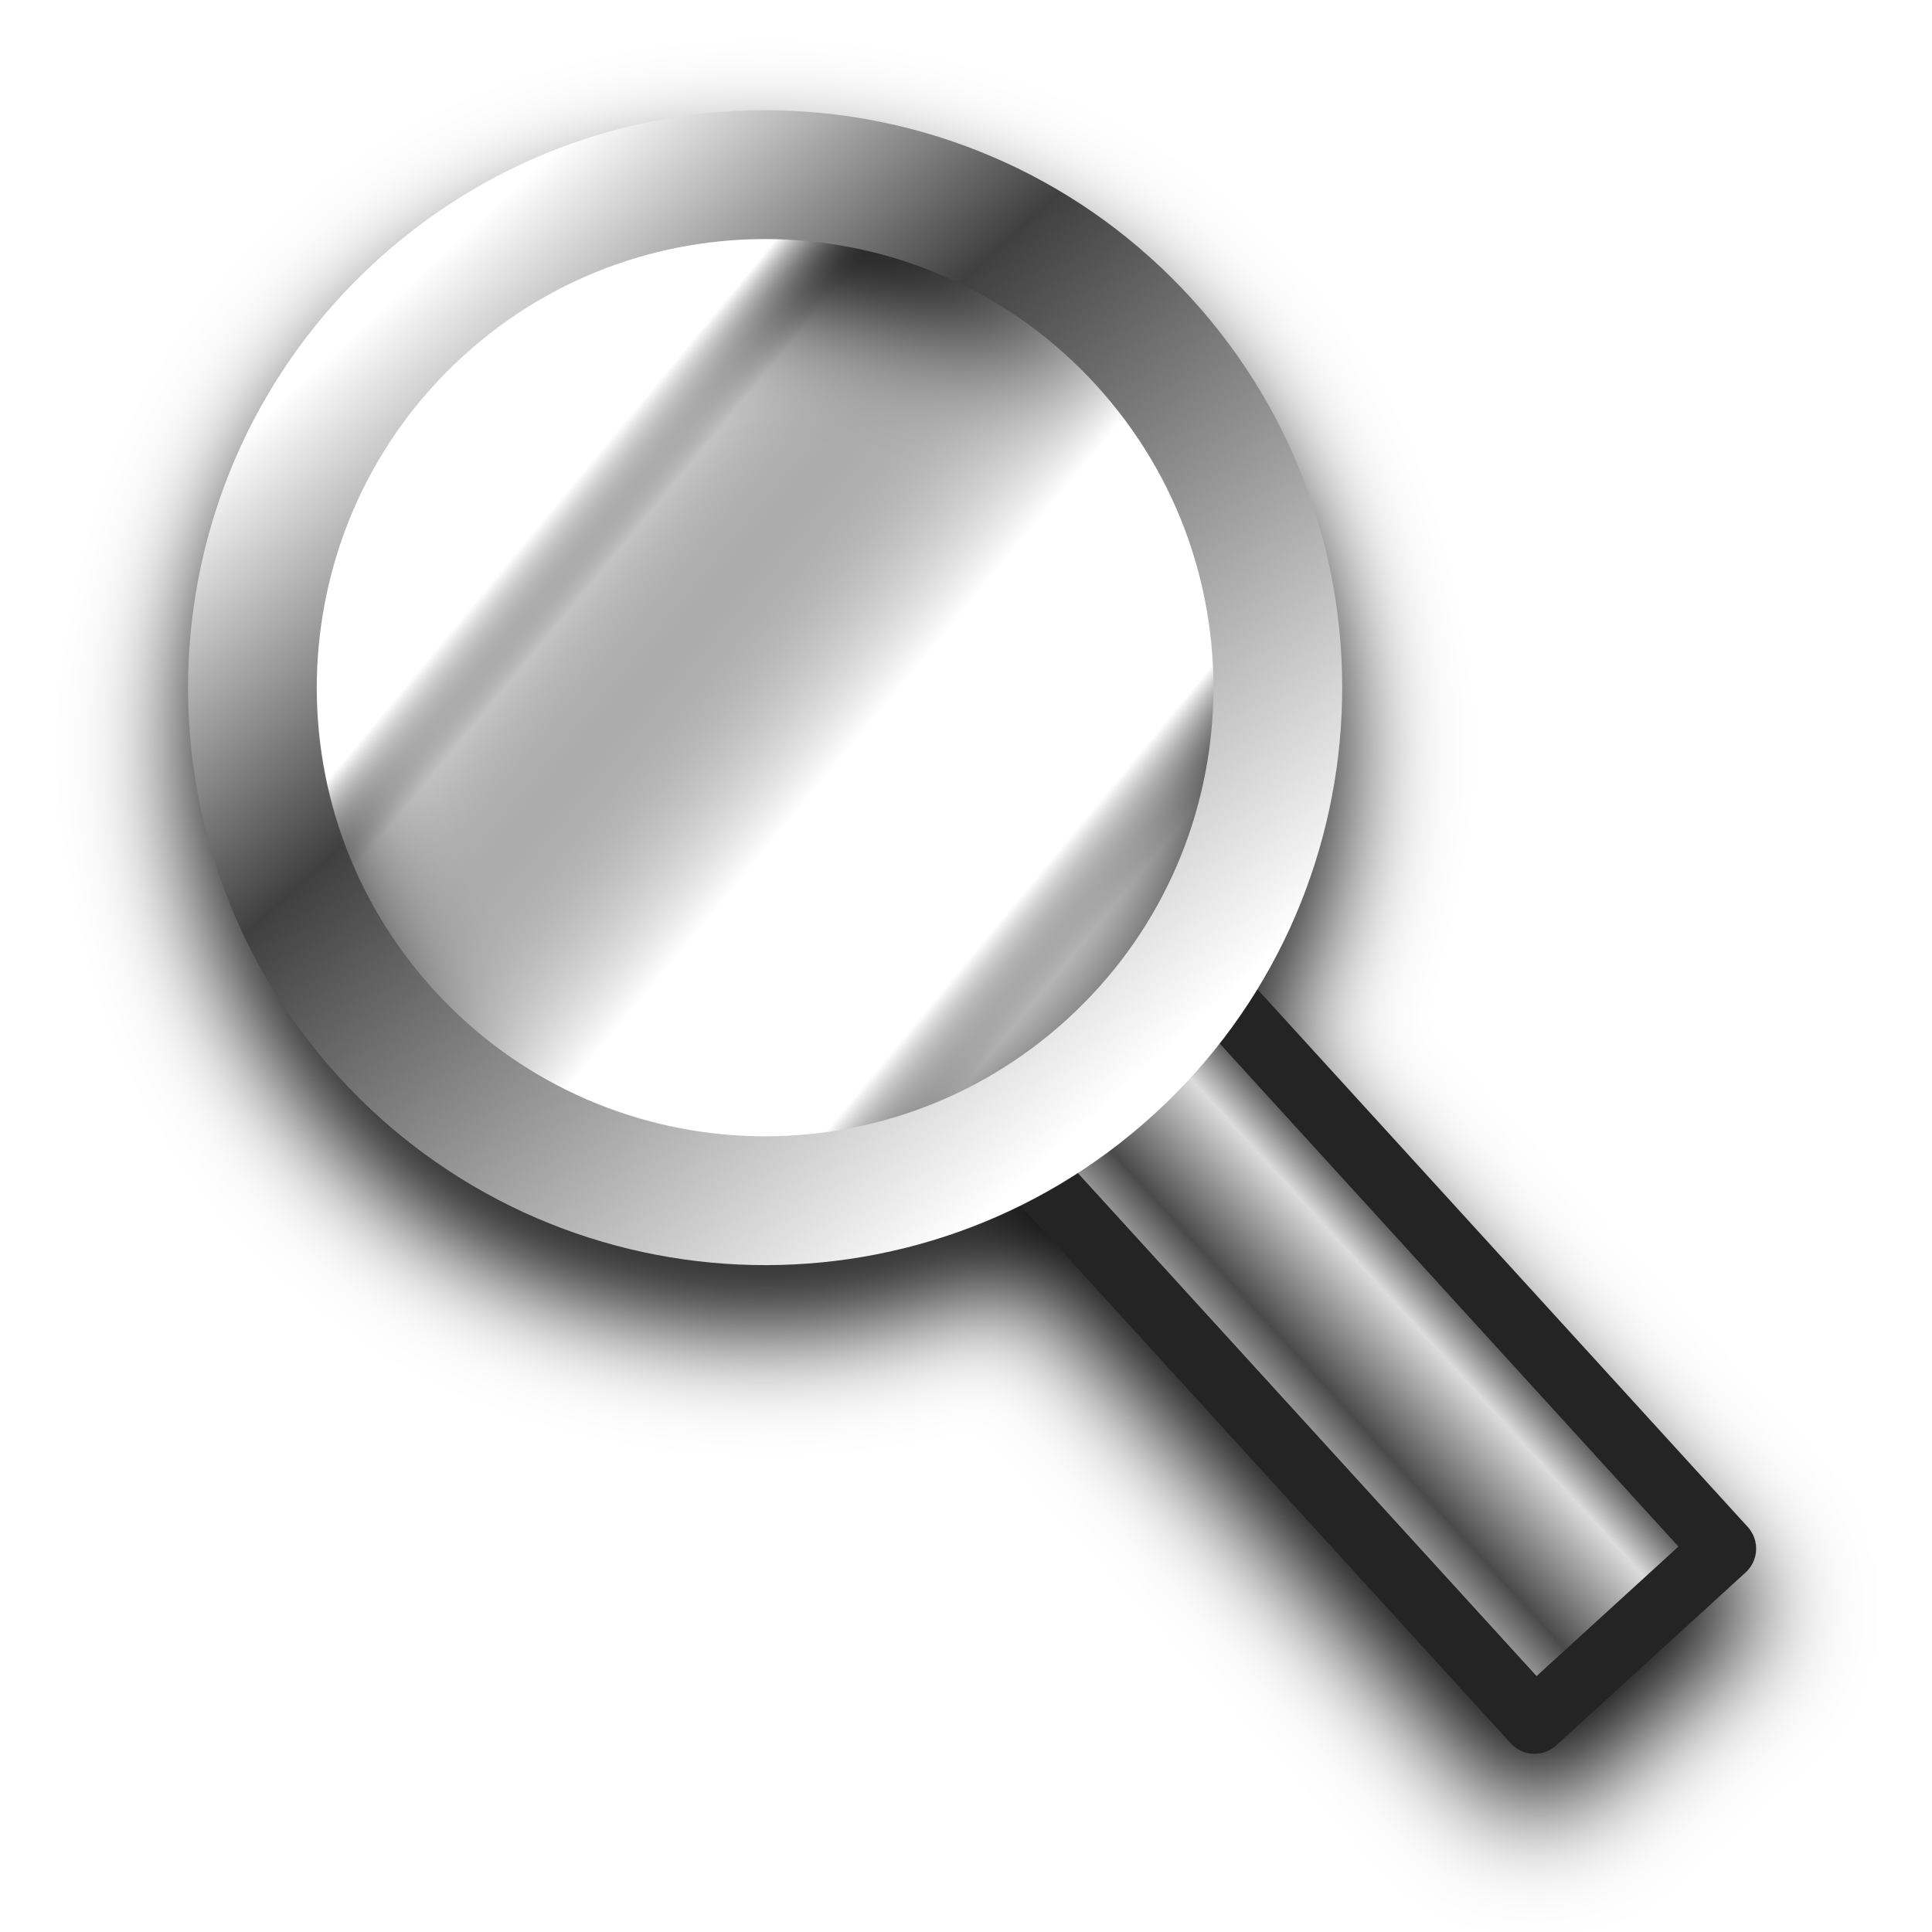
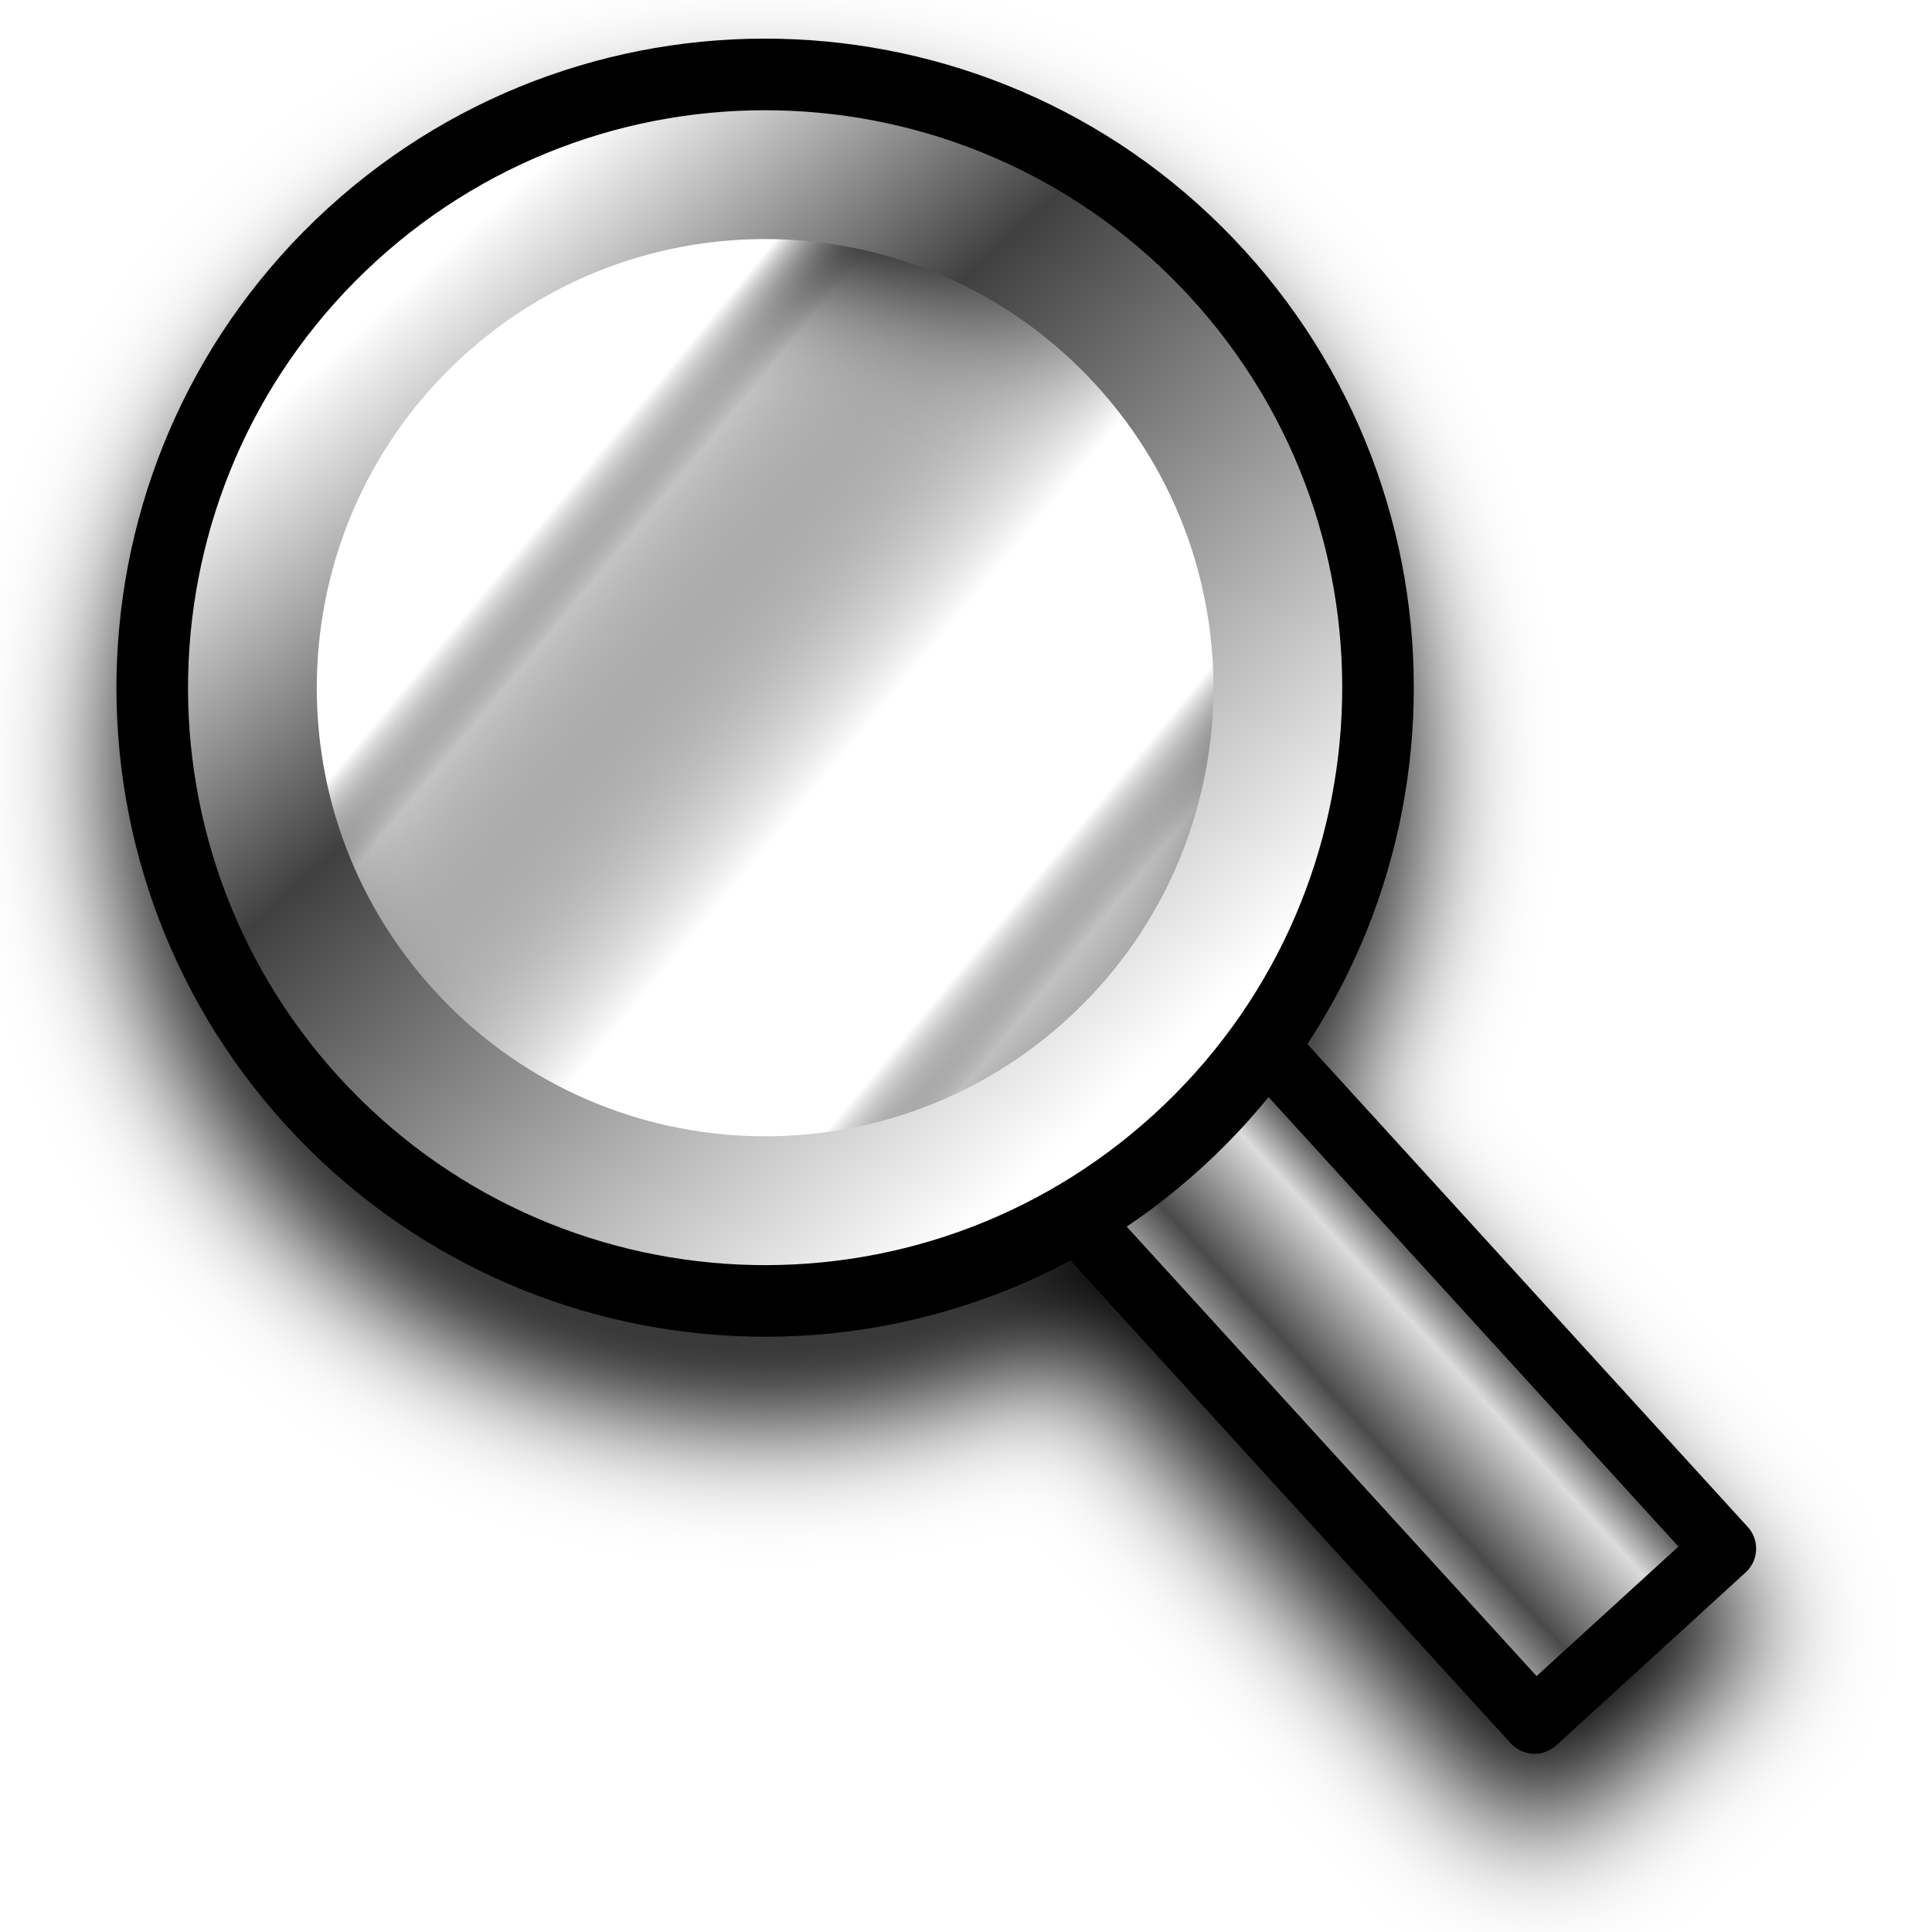
<svg xmlns="http://www.w3.org/2000/svg" xmlns:xlink="http://www.w3.org/1999/xlink" width="12mm" height="12mm" viewBox="0 0 12 12" version="1.1" id="svg1">
  <defs id="defs1">
    <linearGradient id="linearGradient6">
      <stop style="stop-color:#ffffff;stop-opacity:1;" offset="0" id="stop7" />
      <stop style="stop-color:#4a4a4a;stop-opacity:1;" offset="0.316" id="stop9" />
      <stop style="stop-color:#dcdcdc;stop-opacity:1;" offset="0.665" id="stop10" />
      <stop style="stop-color:#575757;stop-opacity:1;" offset="0.824" id="stop8" />
    </linearGradient>
    <linearGradient id="linearGradient3">
      <stop style="stop-color:#ffffff;stop-opacity:1;" offset="0" id="stop4" />
      <stop style="stop-color:#404040;stop-opacity:1;" offset="0.344" id="stop6" />
      <stop style="stop-color:#ffffff;stop-opacity:1;" offset="1" id="stop5" />
    </linearGradient>
    <linearGradient id="linearGradient1">
      <stop style="stop-color:#ffffff;stop-opacity:1;" offset="0.372" id="stop1" />
      <stop style="stop-color:#000000;stop-opacity:0.235;" offset="0.5" id="stop3" />
      <stop style="stop-color:#ffffff;stop-opacity:1;" offset="1" id="stop2" />
    </linearGradient>
    <linearGradient xlink:href="#linearGradient1" id="linearGradient2" x1="3.016" y1="4.956" x2="3.676" y2="9.65" gradientUnits="userSpaceOnUse" spreadMethod="repeat" gradientTransform="matrix(0.8463105,0,0,0.8463331,-2.935371,3.052707)" />
    <linearGradient xlink:href="#linearGradient3" id="linearGradient5" x1="4" y1="-0.2" x2="4" y2="8.2" gradientUnits="userSpaceOnUse" gradientTransform="matrix(0.8463105,0,0,0.8463331,-2.935371,3.052707)" />
    <linearGradient xlink:href="#linearGradient6" id="linearGradient8" x1="2.8" y1="11" x2="5.2" y2="11" gradientUnits="userSpaceOnUse" gradientTransform="matrix(0.8463105,0,0,0.8463331,-2.935371,3.052707)" />
-     <filter style="color-interpolation-filters:sRGB" id="filter10" x="-0.133" y="-0.127" width="1.245" height="1.233">
-       <feGaussianBlur stdDeviation="0.364" id="feGaussianBlur10" />
+     <filter style="color-interpolation-filters:sRGB" id="filter3" x="-0.143" y="-0.137" width="1.261" height="1.248">
+       <feGaussianBlur stdDeviation="0.407" id="feGaussianBlur3" />
    </filter>
  </defs>
-   <g id="layer1" style="mix-blend-mode:normal;fill:#000000;fill-opacity:1;stroke:#000000;stroke-width:1.063;stroke-opacity:1;filter:url(#filter10)" transform="matrix(0.9409448,0,0,0.9412336,0.356954,0.4557908)">
-     <rect style="fill:#000000;fill-opacity:1;stroke:#000000;stroke-width:0.425;stroke-linejoin:round;stroke-opacity:1" id="rect6" width="1.693" height="5.078" x="-0.396" y="9.823" transform="matrix(0.7385876,-0.6741575,0.6739418,0.7387844,0,0)" />
-     <ellipse style="fill:none;fill-opacity:1;stroke:#000000;stroke-width:0.85;stroke-linejoin:round;stroke-dasharray:none;stroke-opacity:1" id="path1" cx="0.45" cy="6.438" transform="matrix(0.7385876,-0.6741575,0.6739418,0.7387844,0,0)" rx="3.385" ry="3.385" />
+   <g id="g10" transform="matrix(0.9409448,0,0,0.9412336,0.356954,0.5797018)" style="fill:#000000;fill-opacity:1;stroke-width:1.063;filter:url(#filter3)">
+     <rect style="fill:#000000;fill-opacity:1;stroke:#000000;stroke-width:0.425;stroke-linejoin:round;stroke-opacity:1" id="rect10" width="1.693" height="5.078" x="-0.396" y="9.823" transform="matrix(0.7385876,-0.6741575,0.6739418,0.7387844,0,0)" />
+     <ellipse style="fill:none;fill-opacity:1;stroke:#000000;stroke-width:0.955;stroke-linejoin:round;stroke-dasharray:none;stroke-opacity:1" id="ellipse1" cx="0.45" cy="6.438" transform="matrix(0.7385876,-0.6741575,0.6739418,0.7387844,0,0)" rx="3.805" ry="3.805" />
  </g>
-   <g id="g10" transform="matrix(0.9409448,0,0,0.9412336,0.356954,0.08011114)" style="stroke-width:1.063">
-     <rect style="fill:url(#linearGradient8);stroke:#242424;stroke-width:0.425;stroke-linejoin:round;stroke-opacity:1" id="rect10" width="1.693" height="5.078" x="-0.396" y="9.823" transform="matrix(0.7385876,-0.6741575,0.6739418,0.7387844,0,0)" />
-     <ellipse style="fill:url(#linearGradient2);stroke:url(#linearGradient5);stroke-width:0.85;stroke-linejoin:round;stroke-dasharray:none;stroke-opacity:1" id="ellipse10" cx="0.45" cy="6.438" transform="matrix(0.7385876,-0.6741575,0.6739418,0.7387844,0,0)" rx="3.385" ry="3.385" />
+   <g id="g3" transform="matrix(0.9409448,0,0,0.9412336,0.356954,0.08011114)" style="display:inline;stroke-width:1.063">
+     <rect style="fill:url(#linearGradient8);stroke:#000000;stroke-width:0.425;stroke-linejoin:round;stroke-opacity:1" id="rect1" width="1.693" height="5.078" x="-0.396" y="9.823" transform="matrix(0.7385876,-0.6741575,0.6739418,0.7387844,0,0)" />
+     <ellipse style="fill:none;fill-opacity:0.372;stroke:#000000;stroke-width:0.955;stroke-linejoin:round;stroke-dasharray:none;stroke-opacity:1" id="ellipse2" cx="0.45" cy="6.438" transform="matrix(0.7385876,-0.6741575,0.6739418,0.7387844,0,0)" rx="3.805" ry="3.805" />
+     <ellipse style="fill:url(#linearGradient2);stroke:url(#linearGradient5);stroke-width:0.85;stroke-linejoin:round;stroke-dasharray:none;stroke-opacity:1" id="ellipse3" cx="0.45" cy="6.438" transform="matrix(0.7385876,-0.6741575,0.6739418,0.7387844,0,0)" rx="3.385" ry="3.385" />
  </g>
</svg>
